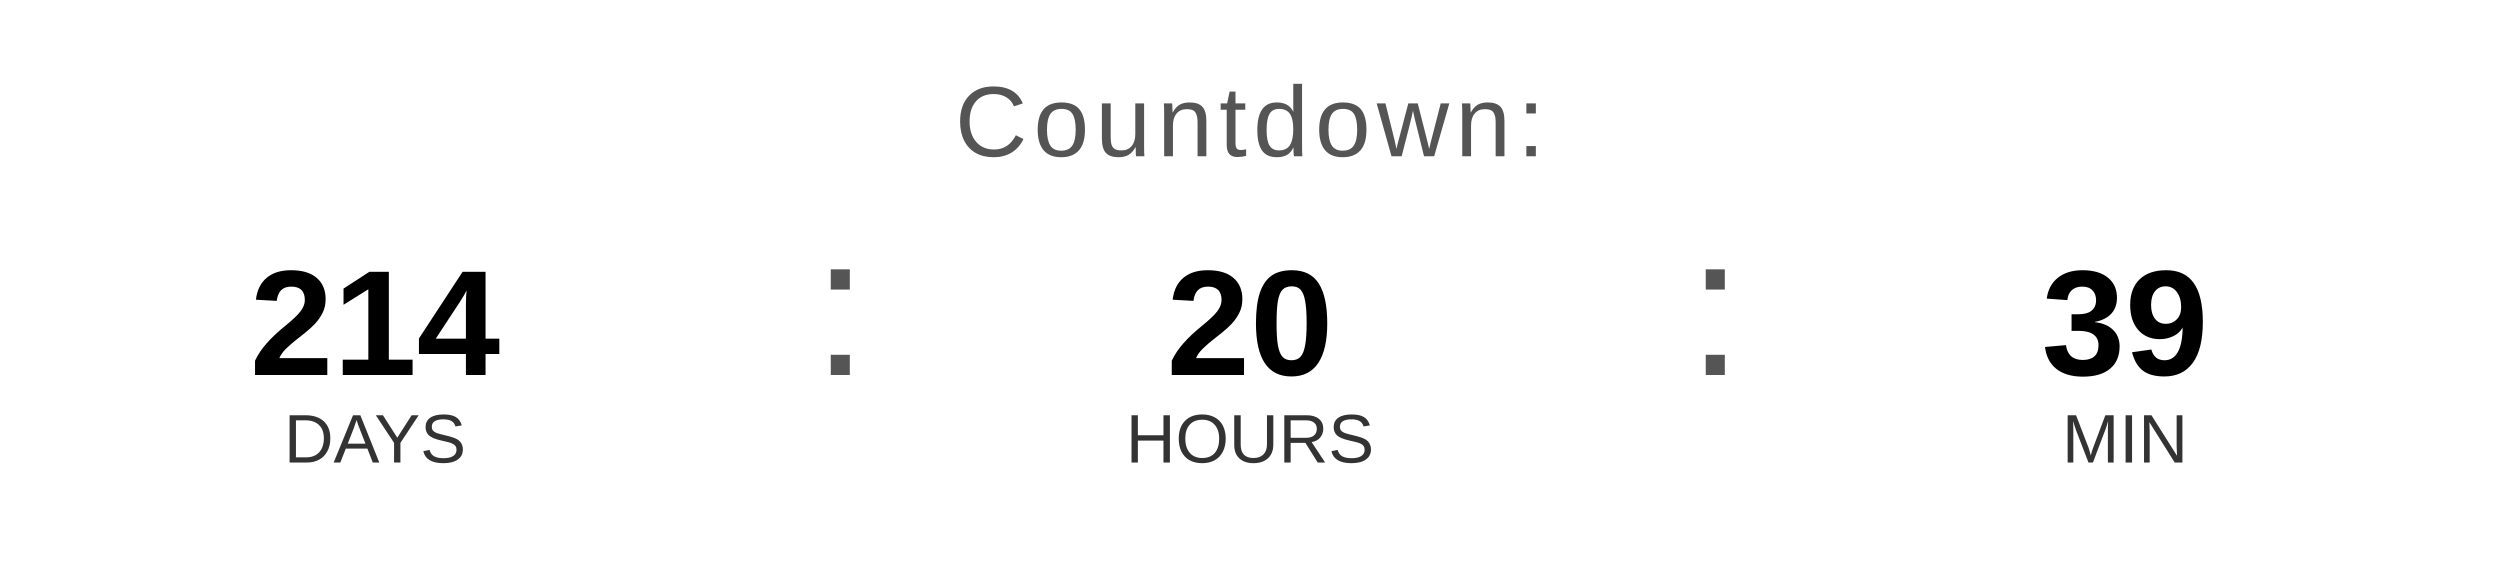
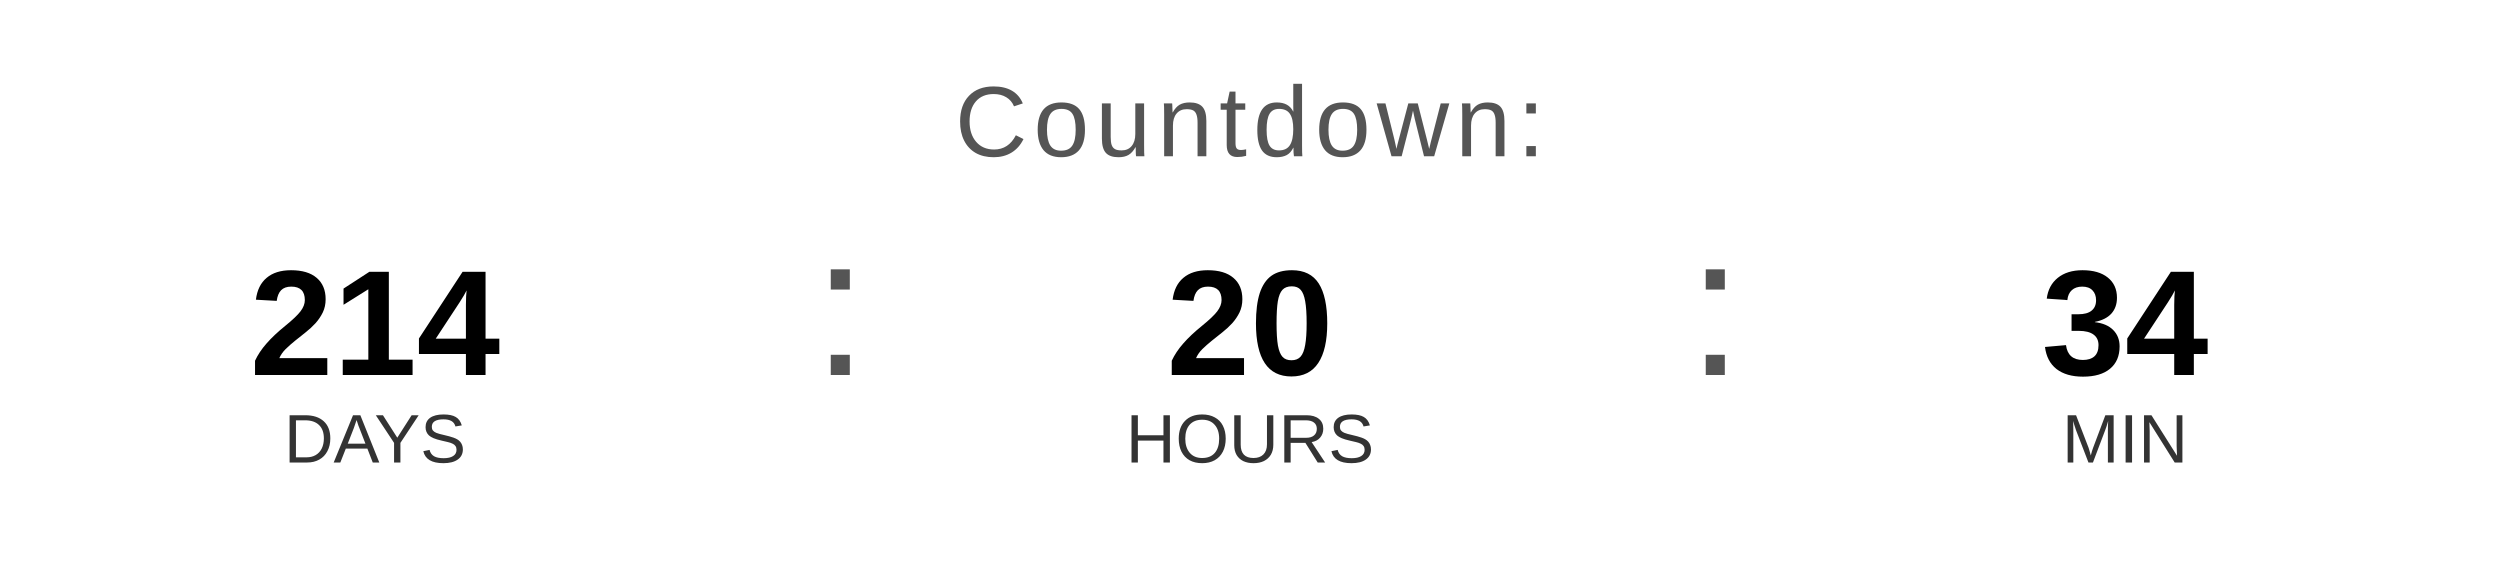
<svg xmlns="http://www.w3.org/2000/svg" width="400" height="90" viewBox="0 0 400 90">
  <text x="200" y="25" font-family="Arial, Helvetica, sans-serif" font-size="16" fill="#555555" text-anchor="middle" letter-spacing="1">
    Countdown:
  </text>
  <text x="60" y="60" font-family="Arial, Helvetica, sans-serif" font-size="24" font-weight="bold" fill="#000000" text-anchor="middle">214</text>
  <text x="60" y="74" font-family="Arial, Helvetica, sans-serif" font-size="11" fill="#333333" text-anchor="middle">DAYS</text>
  <text x="130" y="60" font-family="Arial, sans-serif" font-size="32" fill="#555555">:</text>
  <text x="200" y="60" font-family="Arial, Helvetica, sans-serif" font-size="24" font-weight="bold" fill="#000000" text-anchor="middle">20</text>
  <text x="200" y="74" font-family="Arial, Helvetica, sans-serif" font-size="11" fill="#333333" text-anchor="middle">HOURS</text>
  <text x="270" y="60" font-family="Arial, sans-serif" font-size="32" fill="#555555">:</text>
-   <text x="340" y="60" font-family="Arial, Helvetica, sans-serif" font-size="24" font-weight="bold" fill="#000000" text-anchor="middle">39</text>
+   <text x="340" y="60" font-family="Arial, Helvetica, sans-serif" font-size="24" font-weight="bold" fill="#000000" text-anchor="middle">34</text>
  <text x="340" y="74" font-family="Arial, Helvetica, sans-serif" font-size="11" fill="#333333" text-anchor="middle">MIN</text>
</svg>
